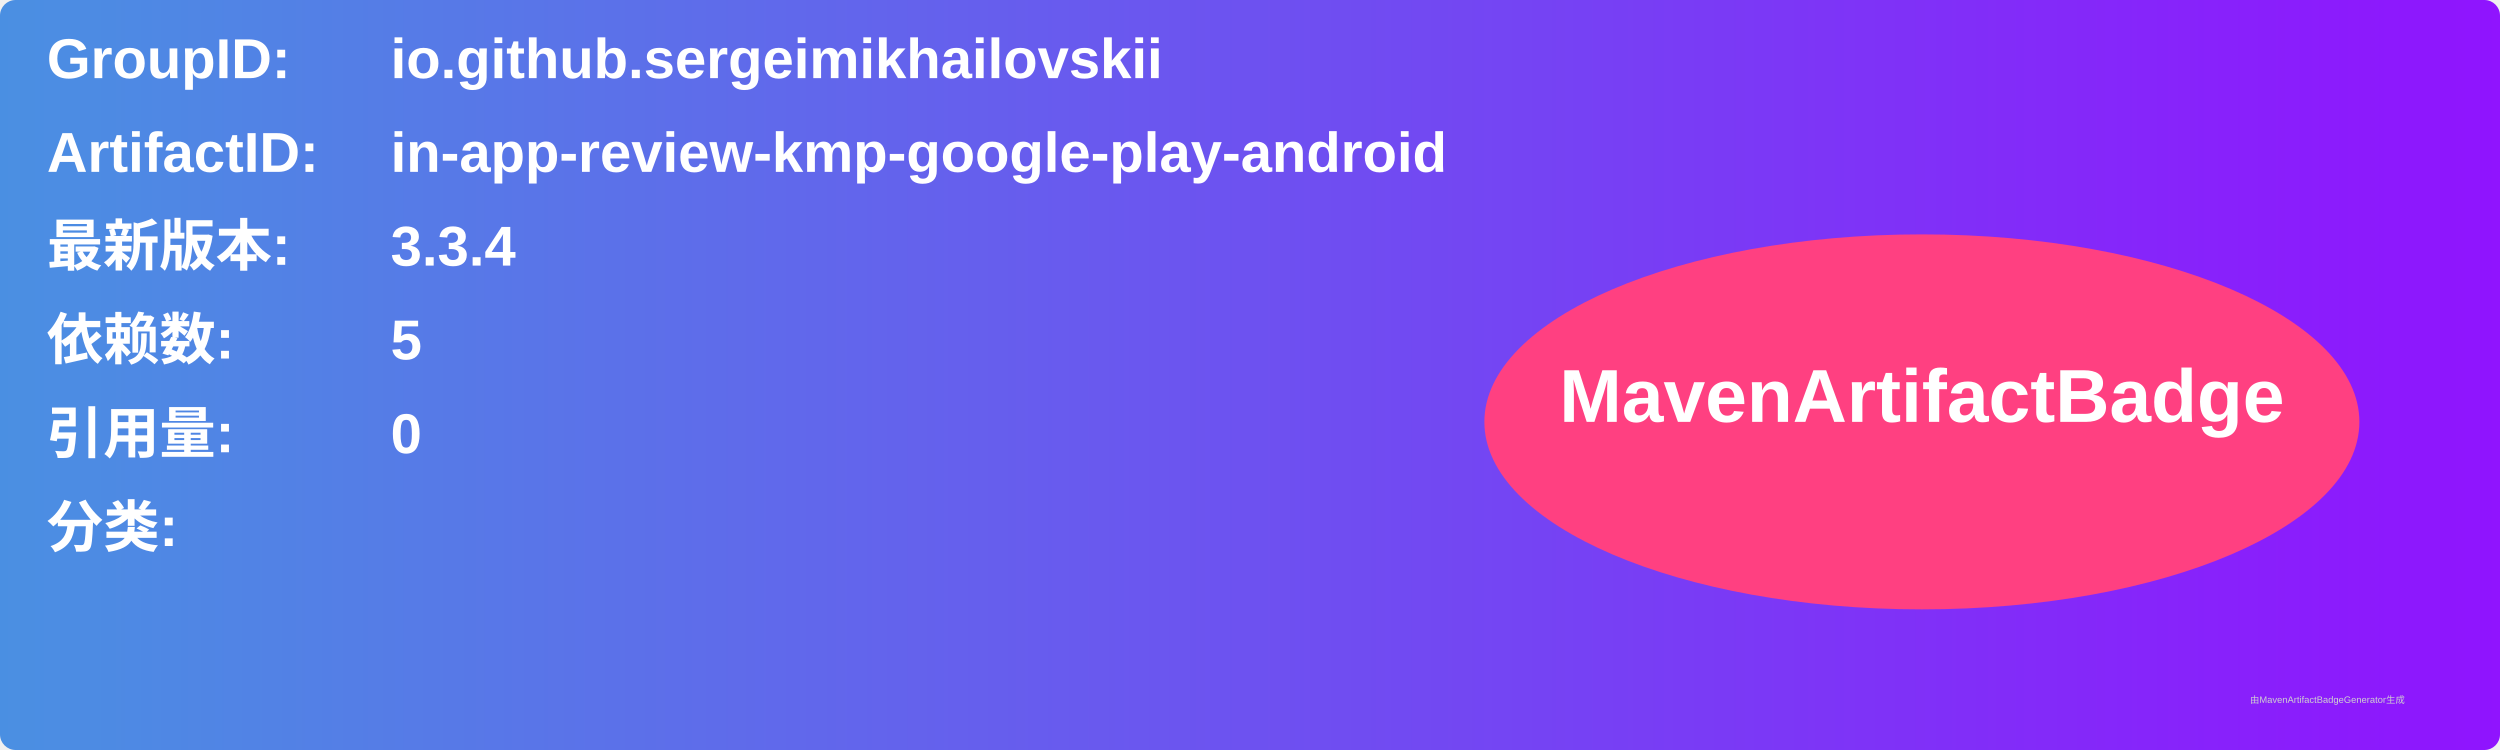
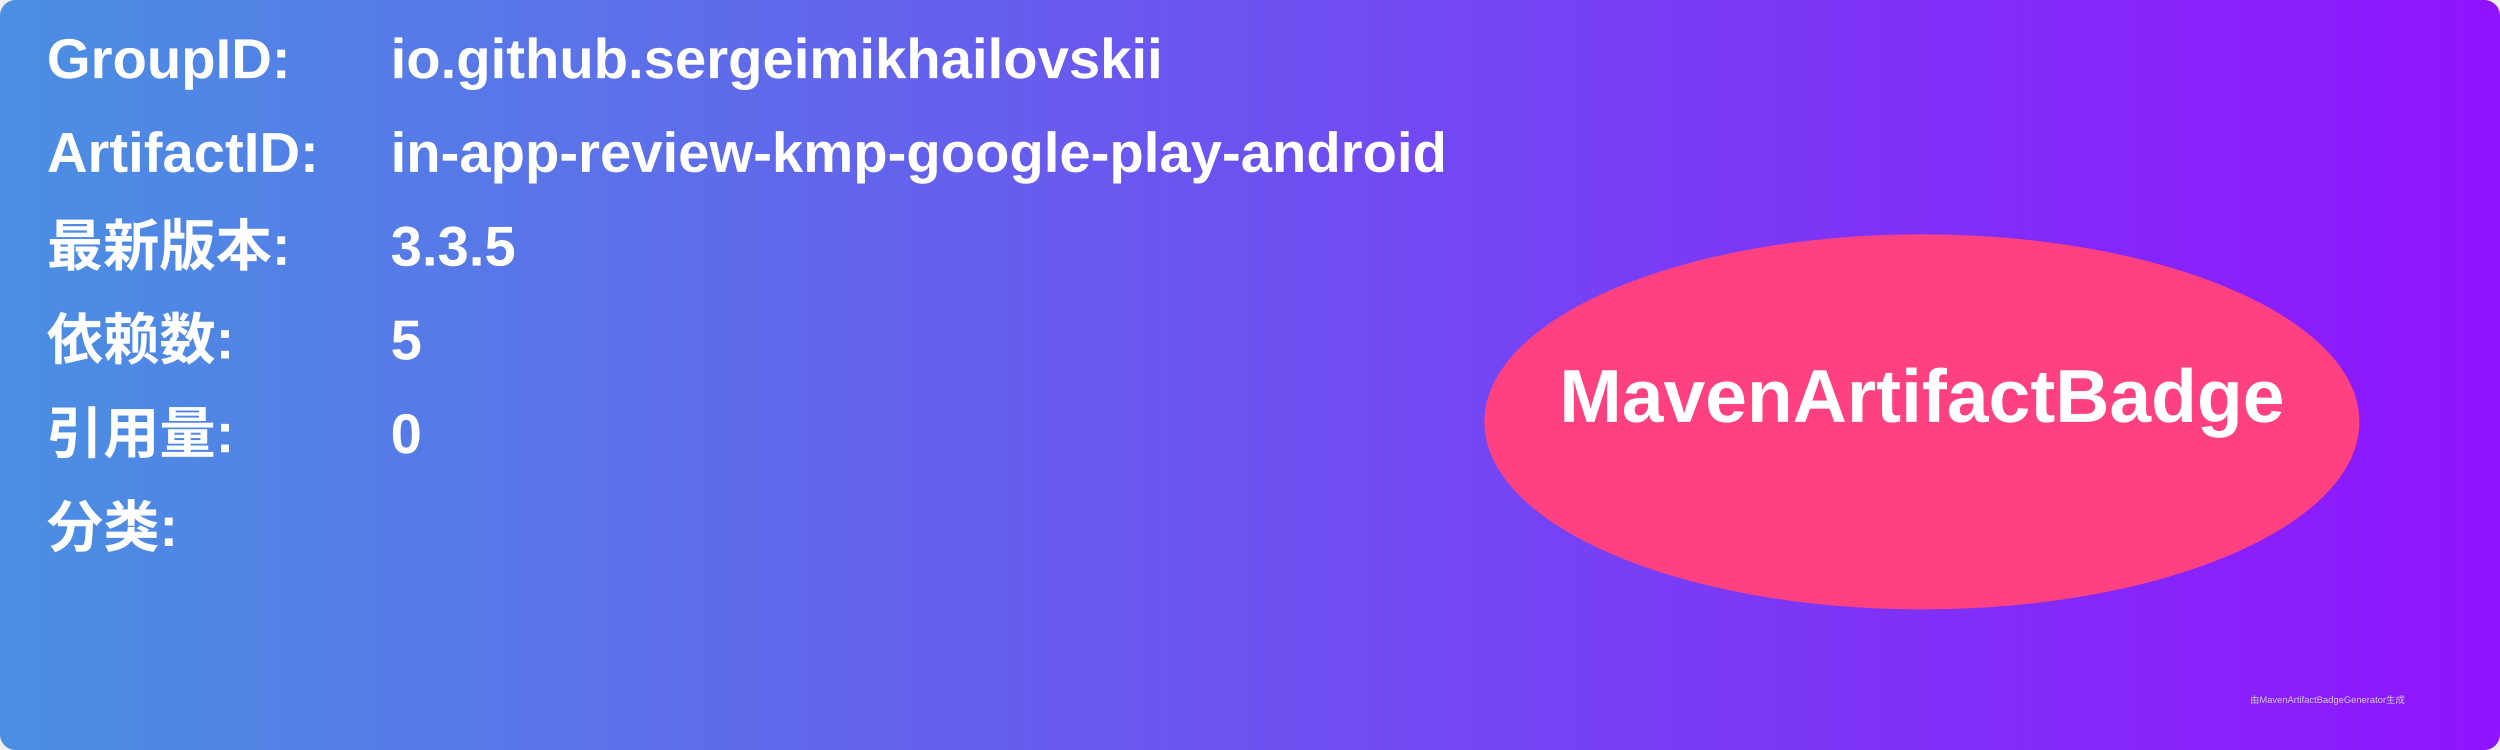
<svg xmlns="http://www.w3.org/2000/svg" width="800" height="240" viewBox="0 0 800 240">
  <linearGradient id="grad" x1="0%" y1="0%" x2="100%" y2="0%">
    <stop offset="0%" stop-color="#4a90e2" />
    <stop offset="100%" stop-color="#9013fe" />
  </linearGradient>
  <rect width="100%" height="100%" rx="5" ry="5" fill="url(#grad)" />
  <g transform="translate(15, 15)">
    <text x="0" y="10" font-family="Arial" font-size="18" fill="white" font-weight="bold" width="260">GroupID:</text>
    <text x="110" y="10" font-family="Arial" font-size="18" fill="white" font-weight="bold" width="460">io.github.sergeimikhailovskii</text>
    <text x="0" y="40" font-family="Arial" font-size="18" fill="white" font-weight="bold" width="260">ArtifactID:</text>
    <text x="110" y="40" font-family="Arial" font-size="18" fill="white" font-weight="bold" width="460">in-app-review-kmp-google-play-android</text>
    <text x="0" y="70" font-family="Arial" font-size="18" fill="white" font-weight="bold">最新版本:</text>
    <text x="110" y="70" font-family="Arial" font-size="18" fill="white" font-weight="bold">
-       <tspan font-weight="bold">3.3.4</tspan>
+       <tspan font-weight="bold">3.3.5</tspan>
    </text>
    <text x="0" y="100" font-family="Arial" font-size="18" fill="white" font-weight="bold">依赖数: </text>
    <text x="110" y="100" font-family="Arial" font-size="18" fill="white">
      <tspan font-weight="bold">5</tspan>
    </text>
    <text x="0" y="130" font-family="Arial" font-size="18" fill="white" font-weight="bold">引用量: </text>
    <text x="110" y="130" font-family="Arial" font-size="18" fill="white">
      <tspan font-weight="bold">0</tspan>
    </text>
    <text x="0" y="160" font-family="Arial" font-size="18" fill="white" font-weight="bold">分类:</text>
    <text x="10" y="190" font-family="Arial" font-size="10" fill="white">
      <tspan font-weight="bold" />
    </text>
    <ellipse cx="600" cy="120" rx="140" ry="60" fill="#ff4081" />
    <text x="600" y="120" text-anchor="middle" font-family="Arial" font-size="24" fill="white" font-weight="bold">MavenArtifactBadge</text>
  </g>
  <text x="720" y="225" font-family="Arial" font-size="3" fill="#d0d0d0">由MavenArtifactBadgeGenerator生成</text>
</svg>
